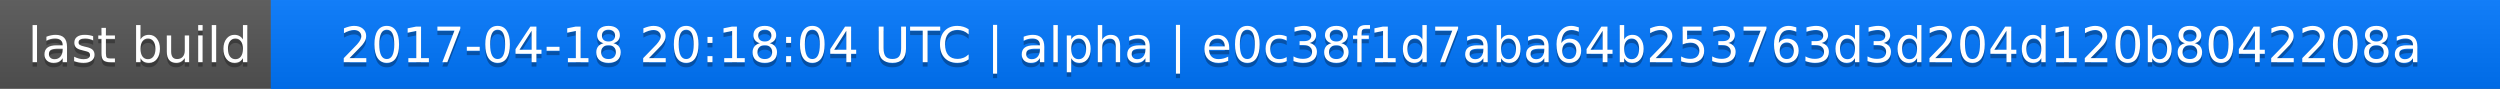
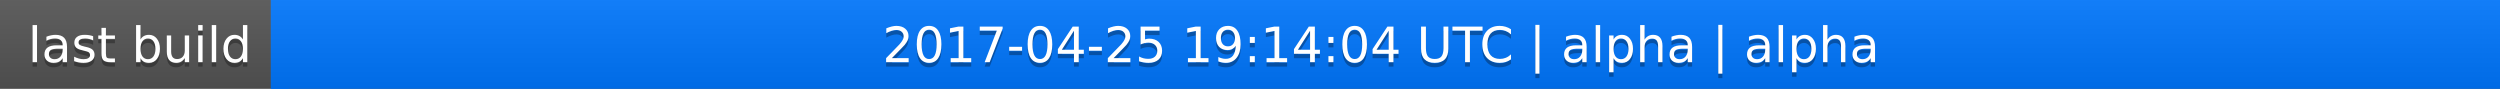
<svg xmlns="http://www.w3.org/2000/svg" width="563" height="20">
  <linearGradient id="a" x2="0" y2="100%">
    <stop offset="0" stop-color="#bbb" stop-opacity=".1" />
    <stop offset="1" stop-opacity=".1" />
  </linearGradient>
  <rect rx="0" width="563" height="20" fill="#555" />
  <rect rx="0" x="61" width="502" height="20" fill="#07f" />
  <path fill="#07f" d="M61 0h4v20h-4z" />
  <rect rx="0" width="563" height="20" fill="url(#a)" />
  <g fill="#fff" text-anchor="middle" font-family="DejaVu Sans,Verdana,Geneva,sans-serif" font-size="11">
    <text x="31.5" y="15" fill="#010101" fill-opacity=".3">last build</text>
    <text x="31.5" y="14">last build</text>
-     <text x="311" y="15" fill="#010101" fill-opacity=".3">2017-04-18 20:18:04 UTC | alpha | e0c38f1d7aba64b253763d3d204d120b8042208a</text>
-     <text x="311" y="14">2017-04-18 20:18:04 UTC | alpha | e0c38f1d7aba64b253763d3d204d120b8042208a</text>
+     <text x="311" y="15" fill="#010101" fill-opacity=".3">2017-04-25 19:14:04 UTC | alpha | alpha</text>
+     <text x="311" y="14">2017-04-25 19:14:04 UTC | alpha | alpha</text>
  </g>
</svg>
